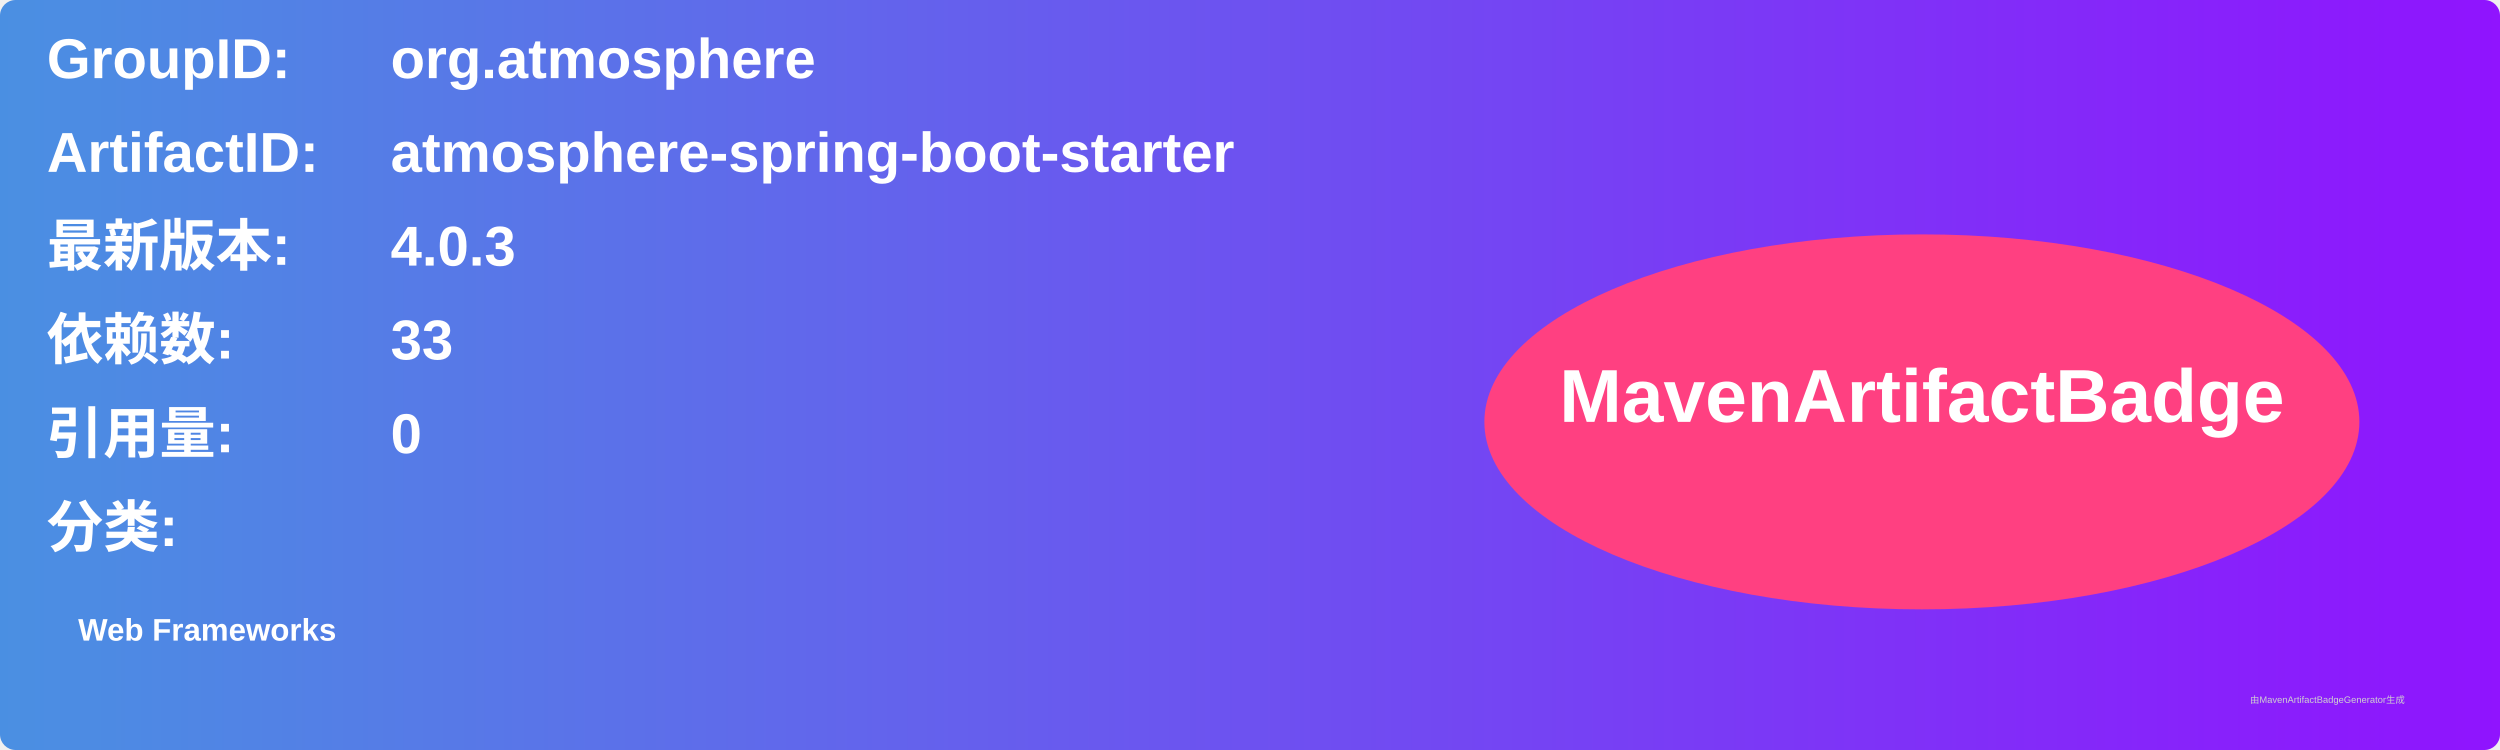
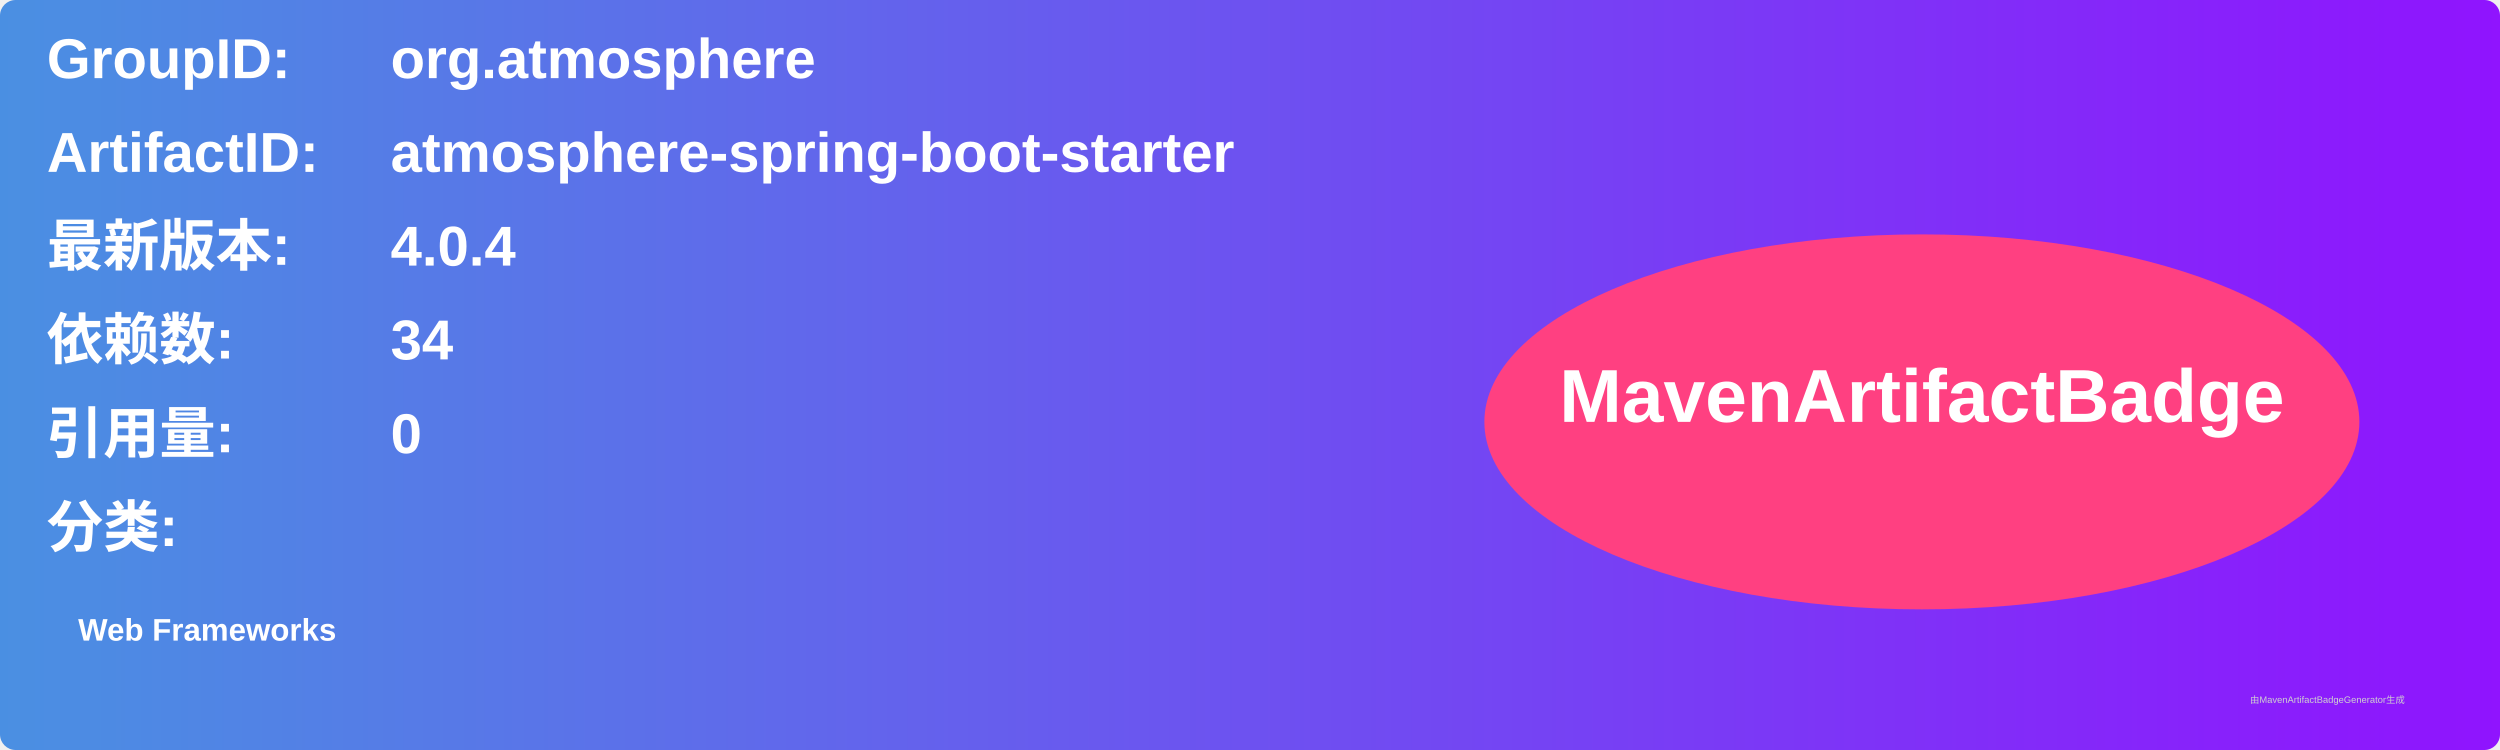
<svg xmlns="http://www.w3.org/2000/svg" width="800" height="240" viewBox="0 0 800 240">
  <linearGradient id="grad" x1="0%" y1="0%" x2="100%" y2="0%">
    <stop offset="0%" stop-color="#4a90e2" />
    <stop offset="100%" stop-color="#9013fe" />
  </linearGradient>
  <rect width="100%" height="100%" rx="5" ry="5" fill="url(#grad)" />
  <g transform="translate(15, 15)">
    <text x="0" y="10" font-family="Arial" font-size="18" fill="white" font-weight="bold" width="260">GroupID:</text>
    <text x="110" y="10" font-family="Arial" font-size="18" fill="white" font-weight="bold" width="460">org.atmosphere</text>
    <text x="0" y="40" font-family="Arial" font-size="18" fill="white" font-weight="bold" width="260">ArtifactID:</text>
    <text x="110" y="40" font-family="Arial" font-size="18" fill="white" font-weight="bold" width="460">atmosphere-spring-boot-starter</text>
    <text x="0" y="70" font-family="Arial" font-size="18" fill="white" font-weight="bold">最新版本:</text>
    <text x="110" y="70" font-family="Arial" font-size="18" fill="white" font-weight="bold">
-       <tspan font-weight="bold">4.0.3</tspan>
+       <tspan font-weight="bold">4.0.4</tspan>
    </text>
    <text x="0" y="100" font-family="Arial" font-size="18" fill="white" font-weight="bold">依赖数: </text>
    <text x="110" y="100" font-family="Arial" font-size="18" fill="white">
-       <tspan font-weight="bold">33</tspan>
+       <tspan font-weight="bold">34</tspan>
    </text>
    <text x="0" y="130" font-family="Arial" font-size="18" fill="white" font-weight="bold">引用量: </text>
    <text x="110" y="130" font-family="Arial" font-size="18" fill="white">
      <tspan font-weight="bold">0</tspan>
    </text>
    <text x="0" y="160" font-family="Arial" font-size="18" fill="white" font-weight="bold">分类:</text>
    <text x="10" y="190" font-family="Arial" font-size="10" fill="white">
      <tspan font-weight="bold">Web Frameworks</tspan>
    </text>
    <ellipse cx="600" cy="120" rx="140" ry="60" fill="#ff4081" />
    <text x="600" y="120" text-anchor="middle" font-family="Arial" font-size="24" fill="white" font-weight="bold">MavenArtifactBadge</text>
  </g>
  <text x="720" y="225" font-family="Arial" font-size="3" fill="#d0d0d0">由MavenArtifactBadgeGenerator生成</text>
</svg>
